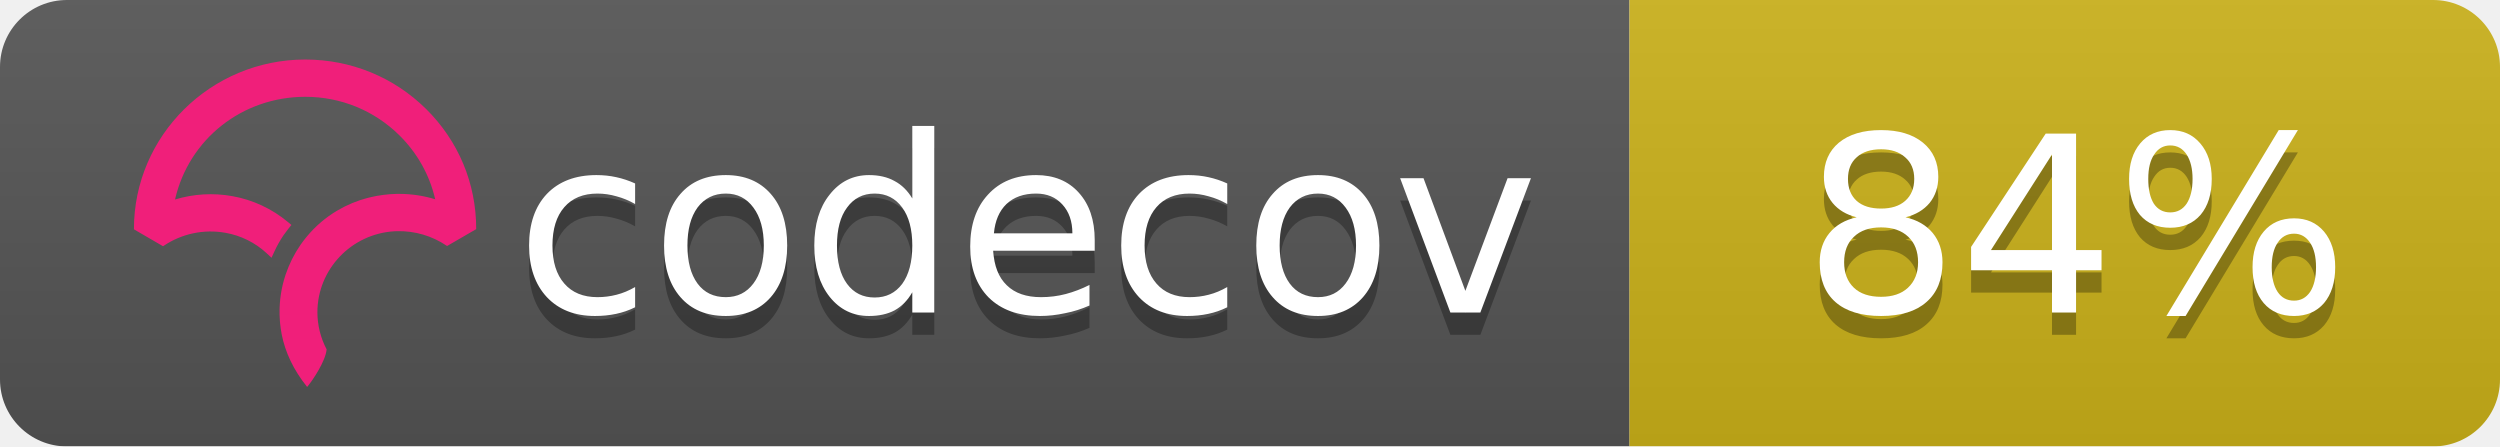
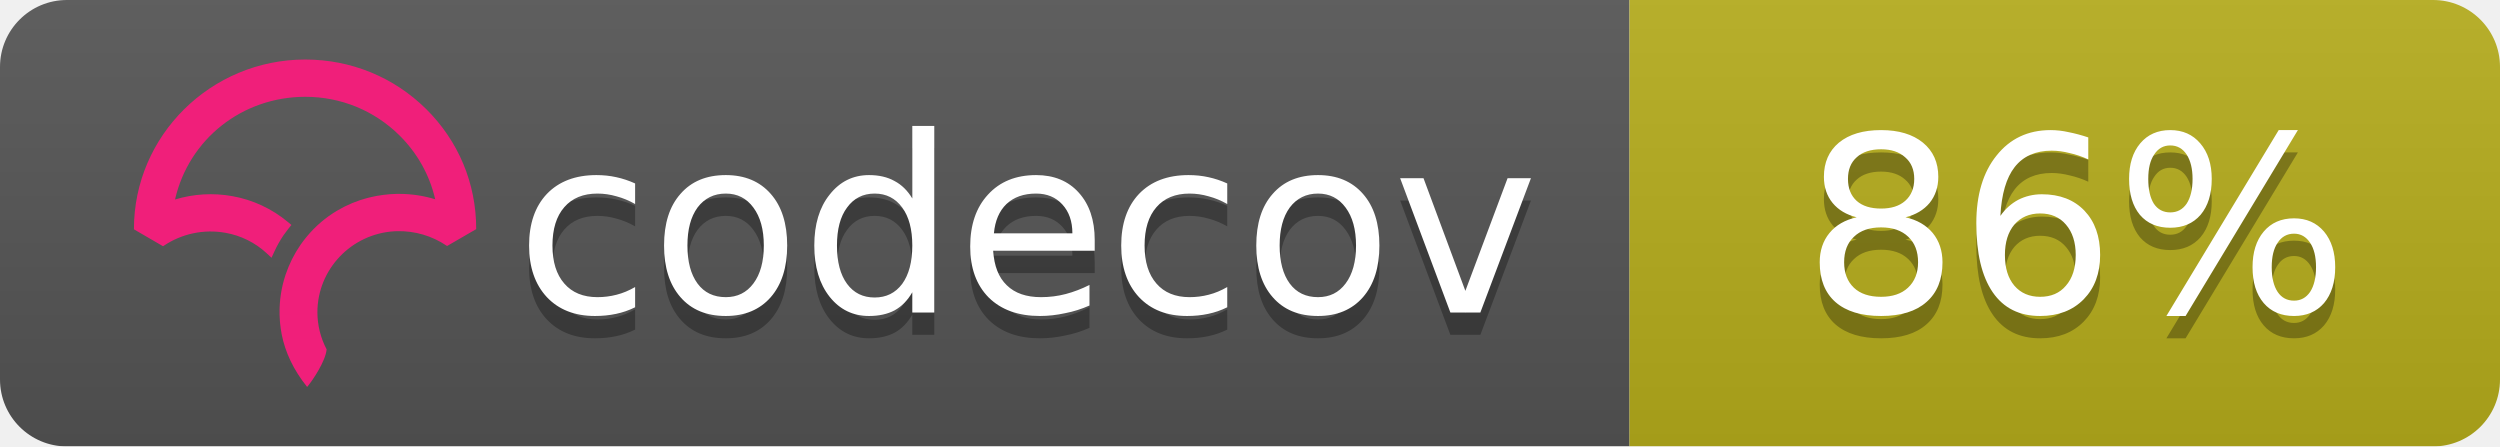
<svg xmlns="http://www.w3.org/2000/svg" width="112" height="20">
  <linearGradient id="b" x2="0" y2="100%">
    <stop offset="0" stop-color="#bbb" stop-opacity=".1" />
    <stop offset="1" stop-opacity=".1" />
  </linearGradient>
  <mask id="a">
    <rect width="112" height="20" rx="3" fill="#fff" />
  </mask>
  <g mask="url(#a)">
    <path fill="#555" d="M0 0h73v20H0z" />
-     <path fill="#ccb21a" d="M73 0h39v20H73z" />
+     <path fill="#b7ae1c" d="M73 0h39v20H73z" />
    <path fill="url(#b)" d="M0 0h112v20H0z" />
  </g>
  <g fill="#fff" text-anchor="middle" font-family="DejaVu Sans,Verdana,Geneva,sans-serif" font-size="11">
    <text x="46" y="15" fill="#010101" fill-opacity=".3">codecov</text>
    <text x="46" y="14">codecov</text>
-     <text x="93" y="15" fill="#010101" fill-opacity=".3">84%</text>
-     <text x="93" y="14">84%</text>
+     <text x="93" y="15" fill="#010101" fill-opacity=".3">86%</text>
+     <text x="93" y="14">86%</text>
  </g>
  <svg viewBox="120 -8 60 60">
    <path d="M23.013 0C10.333.009.01 10.22 0 22.762v.058l3.914 2.275.053-.036a11.291 11.291 0 0 1 8.352-1.767 10.911 10.911 0 0 1 5.5 2.726l.673.624.38-.828c.368-.802.793-1.556 1.264-2.24.19-.276.398-.554.637-.851l.393-.49-.484-.404a16.08 16.08 0 0 0-7.453-3.466 16.482 16.482 0 0 0-7.705.449C7.386 10.683 14.56 5.016 23.03 5.01c4.779 0 9.272 1.84 12.651 5.18 2.41 2.382 4.069 5.35 4.807 8.591a16.53 16.53 0 0 0-4.792-.723l-.292-.002a16.707 16.707 0 0 0-1.902.14l-.08.012c-.28.037-.524.074-.748.115-.11.019-.218.041-.327.063-.257.052-.51.108-.75.169l-.265.067a16.39 16.39 0 0 0-.926.276l-.056.018c-.682.23-1.36.511-2.016.838l-.052.026c-.29.145-.584.305-.899.49l-.069.04a15.596 15.596 0 0 0-4.061 3.466l-.145.175c-.29.36-.521.666-.723.96-.17.247-.34.513-.552.864l-.116.199c-.17.292-.32.57-.449.824l-.03.057a16.116 16.116 0 0 0-.843 2.029l-.034.102a15.65 15.65 0 0 0-.786 5.174l.003.214a21.523 21.523 0 0 0 .04.754c.009.119.02.237.032.355.014.145.032.29.049.432l.01.08c.01.067.017.133.026.197.034.242.074.48.119.72.463 2.419 1.62 4.836 3.345 6.99l.078.098.08-.095c.688-.81 2.395-3.38 2.539-4.922l.003-.029-.014-.025a10.727 10.727 0 0 1-1.226-4.956c0-5.76 4.545-10.544 10.343-10.89l.381-.014a11.403 11.403 0 0 1 6.651 1.957l.054.036 3.862-2.237.05-.03v-.056c.006-6.08-2.384-11.793-6.729-16.089C34.932 2.361 29.16 0 23.013 0" fill="#F01F7A" fill-rule="evenodd" />
  </svg>
</svg>
